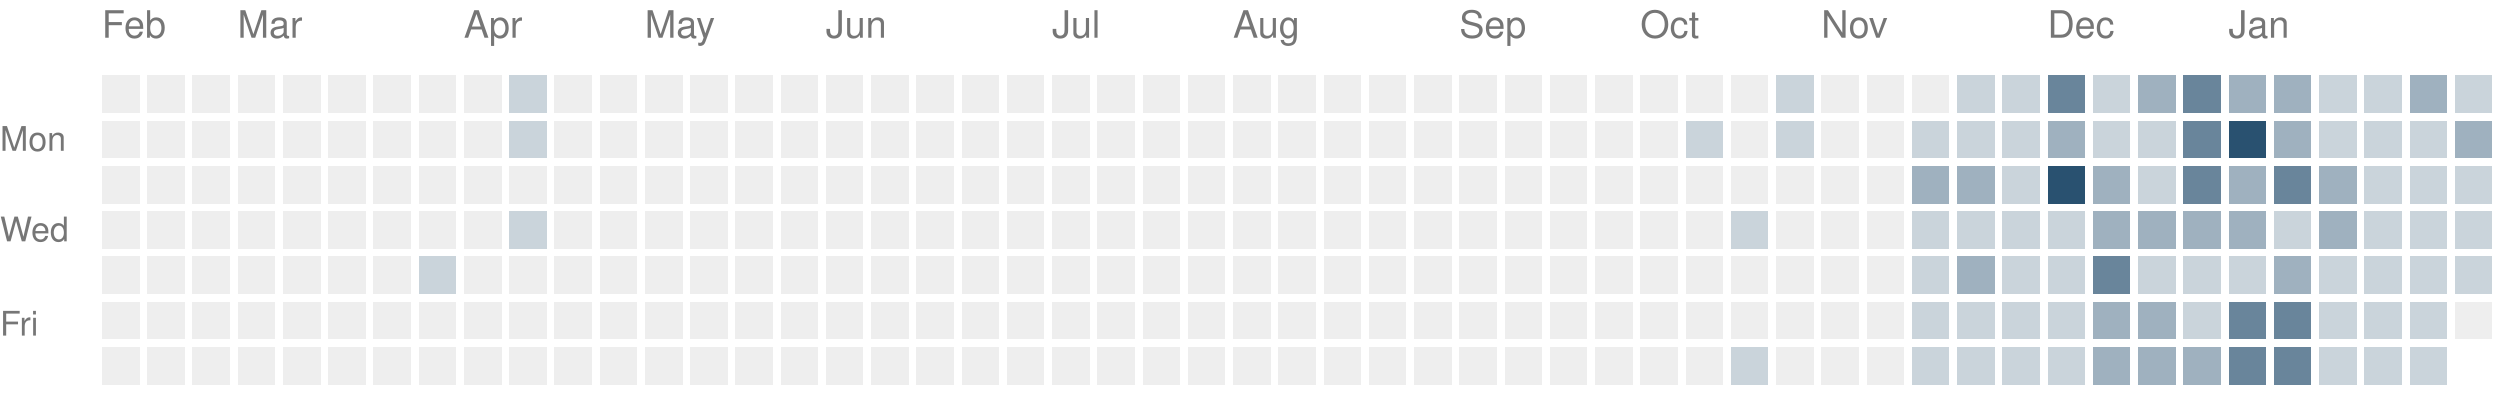
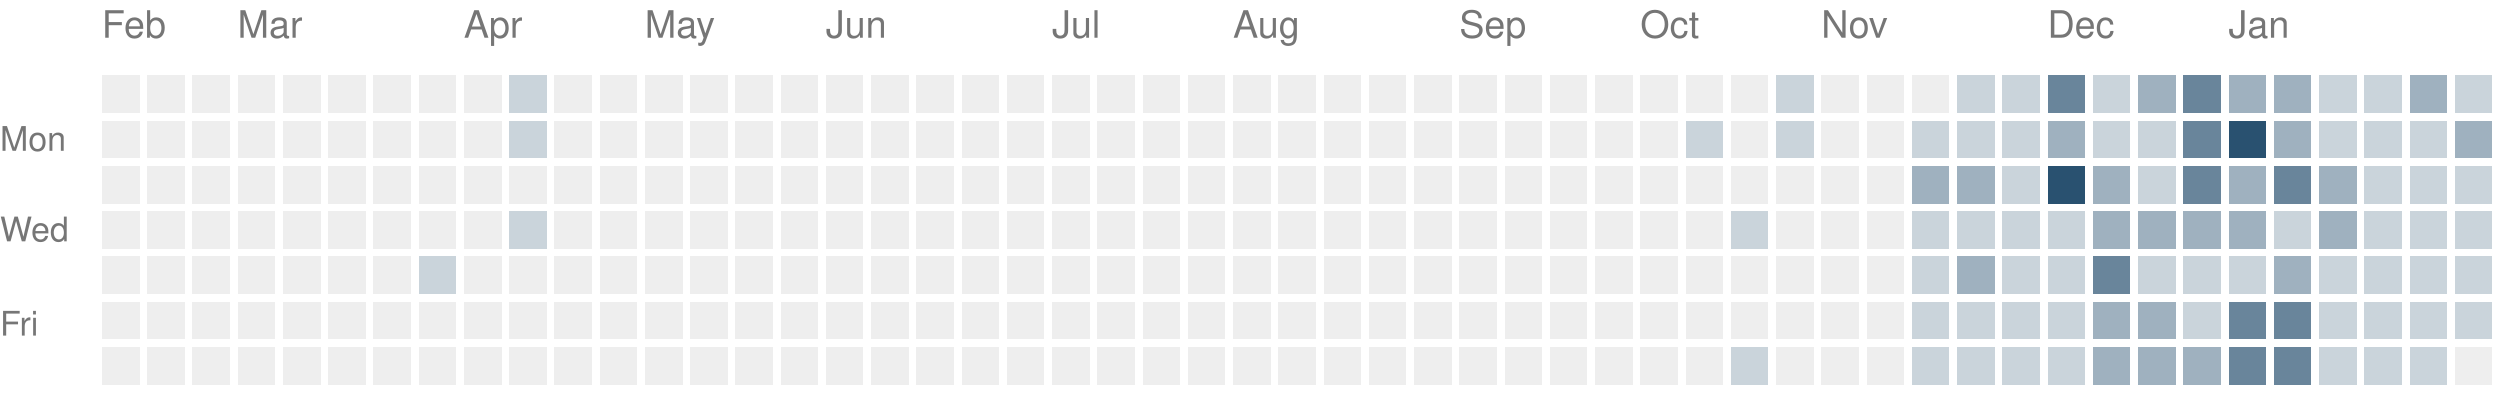
<svg xmlns="http://www.w3.org/2000/svg" version="1.1" width="663" height="104">
  <rect style="fill:#eeeeee;shape-rendering:crispedges" data-score="0" data-date="2025-02-09" x="27" y="20" width="10" height="10" />
  <rect style="fill:#eeeeee;shape-rendering:crispedges" data-score="0" data-date="2025-02-16" x="39" y="20" width="10" height="10" />
  <rect style="fill:#eeeeee;shape-rendering:crispedges" data-score="0" data-date="2025-02-23" x="51" y="20" width="10" height="10" />
  <rect style="fill:#eeeeee;shape-rendering:crispedges" data-score="0" data-date="2025-03-02" x="63" y="20" width="10" height="10" />
  <rect style="fill:#eeeeee;shape-rendering:crispedges" data-score="0" data-date="2025-03-09" x="75" y="20" width="10" height="10" />
  <rect style="fill:#eeeeee;shape-rendering:crispedges" data-score="0" data-date="2025-03-16" x="87" y="20" width="10" height="10" />
  <rect style="fill:#eeeeee;shape-rendering:crispedges" data-score="0" data-date="2025-03-23" x="99" y="20" width="10" height="10" />
  <rect style="fill:#eeeeee;shape-rendering:crispedges" data-score="0" data-date="2025-03-30" x="111" y="20" width="10" height="10" />
  <rect style="fill:#eeeeee;shape-rendering:crispedges" data-score="0" data-date="2025-04-06" x="123" y="20" width="10" height="10" />
  <rect style="fill:#cad4db;shape-rendering:crispedges" data-score="1" data-date="2025-04-13" x="135" y="20" width="10" height="10" />
  <rect style="fill:#eeeeee;shape-rendering:crispedges" data-score="0" data-date="2025-04-20" x="147" y="20" width="10" height="10" />
  <rect style="fill:#eeeeee;shape-rendering:crispedges" data-score="0" data-date="2025-04-27" x="159" y="20" width="10" height="10" />
  <rect style="fill:#eeeeee;shape-rendering:crispedges" data-score="0" data-date="2025-05-04" x="171" y="20" width="10" height="10" />
  <rect style="fill:#eeeeee;shape-rendering:crispedges" data-score="0" data-date="2025-05-11" x="183" y="20" width="10" height="10" />
  <rect style="fill:#eeeeee;shape-rendering:crispedges" data-score="0" data-date="2025-05-18" x="195" y="20" width="10" height="10" />
  <rect style="fill:#eeeeee;shape-rendering:crispedges" data-score="0" data-date="2025-05-25" x="207" y="20" width="10" height="10" />
  <rect style="fill:#eeeeee;shape-rendering:crispedges" data-score="0" data-date="2025-06-01" x="219" y="20" width="10" height="10" />
  <rect style="fill:#eeeeee;shape-rendering:crispedges" data-score="0" data-date="2025-06-08" x="231" y="20" width="10" height="10" />
  <rect style="fill:#eeeeee;shape-rendering:crispedges" data-score="0" data-date="2025-06-15" x="243" y="20" width="10" height="10" />
  <rect style="fill:#eeeeee;shape-rendering:crispedges" data-score="0" data-date="2025-06-22" x="255" y="20" width="10" height="10" />
  <rect style="fill:#eeeeee;shape-rendering:crispedges" data-score="0" data-date="2025-06-29" x="267" y="20" width="10" height="10" />
  <rect style="fill:#eeeeee;shape-rendering:crispedges" data-score="0" data-date="2025-07-06" x="279" y="20" width="10" height="10" />
  <rect style="fill:#eeeeee;shape-rendering:crispedges" data-score="0" data-date="2025-07-13" x="291" y="20" width="10" height="10" />
  <rect style="fill:#eeeeee;shape-rendering:crispedges" data-score="0" data-date="2025-07-20" x="303" y="20" width="10" height="10" />
  <rect style="fill:#eeeeee;shape-rendering:crispedges" data-score="0" data-date="2025-07-27" x="315" y="20" width="10" height="10" />
  <rect style="fill:#eeeeee;shape-rendering:crispedges" data-score="0" data-date="2025-08-03" x="327" y="20" width="10" height="10" />
  <rect style="fill:#eeeeee;shape-rendering:crispedges" data-score="0" data-date="2025-08-10" x="339" y="20" width="10" height="10" />
  <rect style="fill:#eeeeee;shape-rendering:crispedges" data-score="0" data-date="2025-08-17" x="351" y="20" width="10" height="10" />
  <rect style="fill:#eeeeee;shape-rendering:crispedges" data-score="0" data-date="2025-08-24" x="363" y="20" width="10" height="10" />
  <rect style="fill:#eeeeee;shape-rendering:crispedges" data-score="0" data-date="2025-08-31" x="375" y="20" width="10" height="10" />
  <rect style="fill:#eeeeee;shape-rendering:crispedges" data-score="0" data-date="2025-09-07" x="387" y="20" width="10" height="10" />
  <rect style="fill:#eeeeee;shape-rendering:crispedges" data-score="0" data-date="2025-09-14" x="399" y="20" width="10" height="10" />
  <rect style="fill:#eeeeee;shape-rendering:crispedges" data-score="0" data-date="2025-09-21" x="411" y="20" width="10" height="10" />
  <rect style="fill:#eeeeee;shape-rendering:crispedges" data-score="0" data-date="2025-09-28" x="423" y="20" width="10" height="10" />
  <rect style="fill:#eeeeee;shape-rendering:crispedges" data-score="0" data-date="2025-10-05" x="435" y="20" width="10" height="10" />
  <rect style="fill:#eeeeee;shape-rendering:crispedges" data-score="0" data-date="2025-10-12" x="447" y="20" width="10" height="10" />
  <rect style="fill:#eeeeee;shape-rendering:crispedges" data-score="0" data-date="2025-10-19" x="459" y="20" width="10" height="10" />
  <rect style="fill:#cad4db;shape-rendering:crispedges" data-score="1" data-date="2025-10-26" x="471" y="20" width="10" height="10" />
  <rect style="fill:#eeeeee;shape-rendering:crispedges" data-score="0" data-date="2025-11-02" x="483" y="20" width="10" height="10" />
  <rect style="fill:#eeeeee;shape-rendering:crispedges" data-score="0" data-date="2025-11-09" x="495" y="20" width="10" height="10" />
  <rect style="fill:#eeeeee;shape-rendering:crispedges" data-score="0" data-date="2025-11-16" x="507" y="20" width="10" height="10" />
  <rect style="fill:#cad4db;shape-rendering:crispedges" data-score="1" data-date="2025-11-23" x="519" y="20" width="10" height="10" />
  <rect style="fill:#cad4db;shape-rendering:crispedges" data-score="1" data-date="2025-11-30" x="531" y="20" width="10" height="10" />
  <rect style="fill:#69859b;shape-rendering:crispedges" data-score="3" data-date="2025-12-07" x="543" y="20" width="10" height="10" />
  <rect style="fill:#cad4db;shape-rendering:crispedges" data-score="1" data-date="2025-12-14" x="555" y="20" width="10" height="10" />
  <rect style="fill:#9fb1bf;shape-rendering:crispedges" data-score="2" data-date="2025-12-21" x="567" y="20" width="10" height="10" />
  <rect style="fill:#69859b;shape-rendering:crispedges" data-score="3" data-date="2025-12-28" x="579" y="20" width="10" height="10" />
  <rect style="fill:#9fb1bf;shape-rendering:crispedges" data-score="2" data-date="2026-01-04" x="591" y="20" width="10" height="10" />
  <rect style="fill:#9fb1bf;shape-rendering:crispedges" data-score="2" data-date="2026-01-11" x="603" y="20" width="10" height="10" />
  <rect style="fill:#cad4db;shape-rendering:crispedges" data-score="1" data-date="2026-01-18" x="615" y="20" width="10" height="10" />
  <rect style="fill:#cad4db;shape-rendering:crispedges" data-score="1" data-date="2026-01-25" x="627" y="20" width="10" height="10" />
  <rect style="fill:#9fb1bf;shape-rendering:crispedges" data-score="2" data-date="2026-02-01" x="639" y="20" width="10" height="10" />
  <rect style="fill:#cad4db;shape-rendering:crispedges" data-score="1" data-date="2026-02-08" x="651" y="20" width="10" height="10" />
  <rect style="fill:#eeeeee;shape-rendering:crispedges" data-score="0" data-date="2025-02-10" x="27" y="32" width="10" height="10" />
  <rect style="fill:#eeeeee;shape-rendering:crispedges" data-score="0" data-date="2025-02-17" x="39" y="32" width="10" height="10" />
  <rect style="fill:#eeeeee;shape-rendering:crispedges" data-score="0" data-date="2025-02-24" x="51" y="32" width="10" height="10" />
  <rect style="fill:#eeeeee;shape-rendering:crispedges" data-score="0" data-date="2025-03-03" x="63" y="32" width="10" height="10" />
  <rect style="fill:#eeeeee;shape-rendering:crispedges" data-score="0" data-date="2025-03-10" x="75" y="32" width="10" height="10" />
  <rect style="fill:#eeeeee;shape-rendering:crispedges" data-score="0" data-date="2025-03-17" x="87" y="32" width="10" height="10" />
  <rect style="fill:#eeeeee;shape-rendering:crispedges" data-score="0" data-date="2025-03-24" x="99" y="32" width="10" height="10" />
  <rect style="fill:#eeeeee;shape-rendering:crispedges" data-score="0" data-date="2025-03-31" x="111" y="32" width="10" height="10" />
  <rect style="fill:#eeeeee;shape-rendering:crispedges" data-score="0" data-date="2025-04-07" x="123" y="32" width="10" height="10" />
  <rect style="fill:#cad4db;shape-rendering:crispedges" data-score="1" data-date="2025-04-14" x="135" y="32" width="10" height="10" />
  <rect style="fill:#eeeeee;shape-rendering:crispedges" data-score="0" data-date="2025-04-21" x="147" y="32" width="10" height="10" />
  <rect style="fill:#eeeeee;shape-rendering:crispedges" data-score="0" data-date="2025-04-28" x="159" y="32" width="10" height="10" />
  <rect style="fill:#eeeeee;shape-rendering:crispedges" data-score="0" data-date="2025-05-05" x="171" y="32" width="10" height="10" />
  <rect style="fill:#eeeeee;shape-rendering:crispedges" data-score="0" data-date="2025-05-12" x="183" y="32" width="10" height="10" />
  <rect style="fill:#eeeeee;shape-rendering:crispedges" data-score="0" data-date="2025-05-19" x="195" y="32" width="10" height="10" />
  <rect style="fill:#eeeeee;shape-rendering:crispedges" data-score="0" data-date="2025-05-26" x="207" y="32" width="10" height="10" />
  <rect style="fill:#eeeeee;shape-rendering:crispedges" data-score="0" data-date="2025-06-02" x="219" y="32" width="10" height="10" />
  <rect style="fill:#eeeeee;shape-rendering:crispedges" data-score="0" data-date="2025-06-09" x="231" y="32" width="10" height="10" />
  <rect style="fill:#eeeeee;shape-rendering:crispedges" data-score="0" data-date="2025-06-16" x="243" y="32" width="10" height="10" />
  <rect style="fill:#eeeeee;shape-rendering:crispedges" data-score="0" data-date="2025-06-23" x="255" y="32" width="10" height="10" />
  <rect style="fill:#eeeeee;shape-rendering:crispedges" data-score="0" data-date="2025-06-30" x="267" y="32" width="10" height="10" />
  <rect style="fill:#eeeeee;shape-rendering:crispedges" data-score="0" data-date="2025-07-07" x="279" y="32" width="10" height="10" />
  <rect style="fill:#eeeeee;shape-rendering:crispedges" data-score="0" data-date="2025-07-14" x="291" y="32" width="10" height="10" />
  <rect style="fill:#eeeeee;shape-rendering:crispedges" data-score="0" data-date="2025-07-21" x="303" y="32" width="10" height="10" />
  <rect style="fill:#eeeeee;shape-rendering:crispedges" data-score="0" data-date="2025-07-28" x="315" y="32" width="10" height="10" />
  <rect style="fill:#eeeeee;shape-rendering:crispedges" data-score="0" data-date="2025-08-04" x="327" y="32" width="10" height="10" />
  <rect style="fill:#eeeeee;shape-rendering:crispedges" data-score="0" data-date="2025-08-11" x="339" y="32" width="10" height="10" />
  <rect style="fill:#eeeeee;shape-rendering:crispedges" data-score="0" data-date="2025-08-18" x="351" y="32" width="10" height="10" />
  <rect style="fill:#eeeeee;shape-rendering:crispedges" data-score="0" data-date="2025-08-25" x="363" y="32" width="10" height="10" />
  <rect style="fill:#eeeeee;shape-rendering:crispedges" data-score="0" data-date="2025-09-01" x="375" y="32" width="10" height="10" />
  <rect style="fill:#eeeeee;shape-rendering:crispedges" data-score="0" data-date="2025-09-08" x="387" y="32" width="10" height="10" />
  <rect style="fill:#eeeeee;shape-rendering:crispedges" data-score="0" data-date="2025-09-15" x="399" y="32" width="10" height="10" />
  <rect style="fill:#eeeeee;shape-rendering:crispedges" data-score="0" data-date="2025-09-22" x="411" y="32" width="10" height="10" />
  <rect style="fill:#eeeeee;shape-rendering:crispedges" data-score="0" data-date="2025-09-29" x="423" y="32" width="10" height="10" />
  <rect style="fill:#eeeeee;shape-rendering:crispedges" data-score="0" data-date="2025-10-06" x="435" y="32" width="10" height="10" />
  <rect style="fill:#cad4db;shape-rendering:crispedges" data-score="1" data-date="2025-10-13" x="447" y="32" width="10" height="10" />
  <rect style="fill:#eeeeee;shape-rendering:crispedges" data-score="0" data-date="2025-10-20" x="459" y="32" width="10" height="10" />
  <rect style="fill:#cad4db;shape-rendering:crispedges" data-score="1" data-date="2025-10-27" x="471" y="32" width="10" height="10" />
  <rect style="fill:#eeeeee;shape-rendering:crispedges" data-score="0" data-date="2025-11-03" x="483" y="32" width="10" height="10" />
  <rect style="fill:#eeeeee;shape-rendering:crispedges" data-score="0" data-date="2025-11-10" x="495" y="32" width="10" height="10" />
  <rect style="fill:#cad4db;shape-rendering:crispedges" data-score="1" data-date="2025-11-17" x="507" y="32" width="10" height="10" />
  <rect style="fill:#cad4db;shape-rendering:crispedges" data-score="1" data-date="2025-11-24" x="519" y="32" width="10" height="10" />
  <rect style="fill:#cad4db;shape-rendering:crispedges" data-score="1" data-date="2025-12-01" x="531" y="32" width="10" height="10" />
  <rect style="fill:#9fb1bf;shape-rendering:crispedges" data-score="2" data-date="2025-12-08" x="543" y="32" width="10" height="10" />
  <rect style="fill:#cad4db;shape-rendering:crispedges" data-score="1" data-date="2025-12-15" x="555" y="32" width="10" height="10" />
  <rect style="fill:#cad4db;shape-rendering:crispedges" data-score="1" data-date="2025-12-22" x="567" y="32" width="10" height="10" />
  <rect style="fill:#69859b;shape-rendering:crispedges" data-score="3" data-date="2025-12-29" x="579" y="32" width="10" height="10" />
  <rect style="fill:#295170;shape-rendering:crispedges" data-score="4" data-date="2026-01-05" x="591" y="32" width="10" height="10" />
  <rect style="fill:#9fb1bf;shape-rendering:crispedges" data-score="2" data-date="2026-01-12" x="603" y="32" width="10" height="10" />
  <rect style="fill:#cad4db;shape-rendering:crispedges" data-score="1" data-date="2026-01-19" x="615" y="32" width="10" height="10" />
  <rect style="fill:#cad4db;shape-rendering:crispedges" data-score="1" data-date="2026-01-26" x="627" y="32" width="10" height="10" />
  <rect style="fill:#cad4db;shape-rendering:crispedges" data-score="1" data-date="2026-02-02" x="639" y="32" width="10" height="10" />
  <rect style="fill:#9fb1bf;shape-rendering:crispedges" data-score="2" data-date="2026-02-09" x="651" y="32" width="10" height="10" />
  <rect style="fill:#eeeeee;shape-rendering:crispedges" data-score="0" data-date="2025-02-11" x="27" y="44" width="10" height="10" />
  <rect style="fill:#eeeeee;shape-rendering:crispedges" data-score="0" data-date="2025-02-18" x="39" y="44" width="10" height="10" />
  <rect style="fill:#eeeeee;shape-rendering:crispedges" data-score="0" data-date="2025-02-25" x="51" y="44" width="10" height="10" />
  <rect style="fill:#eeeeee;shape-rendering:crispedges" data-score="0" data-date="2025-03-04" x="63" y="44" width="10" height="10" />
  <rect style="fill:#eeeeee;shape-rendering:crispedges" data-score="0" data-date="2025-03-11" x="75" y="44" width="10" height="10" />
  <rect style="fill:#eeeeee;shape-rendering:crispedges" data-score="0" data-date="2025-03-18" x="87" y="44" width="10" height="10" />
  <rect style="fill:#eeeeee;shape-rendering:crispedges" data-score="0" data-date="2025-03-25" x="99" y="44" width="10" height="10" />
  <rect style="fill:#eeeeee;shape-rendering:crispedges" data-score="0" data-date="2025-04-01" x="111" y="44" width="10" height="10" />
  <rect style="fill:#eeeeee;shape-rendering:crispedges" data-score="0" data-date="2025-04-08" x="123" y="44" width="10" height="10" />
  <rect style="fill:#eeeeee;shape-rendering:crispedges" data-score="0" data-date="2025-04-15" x="135" y="44" width="10" height="10" />
  <rect style="fill:#eeeeee;shape-rendering:crispedges" data-score="0" data-date="2025-04-22" x="147" y="44" width="10" height="10" />
  <rect style="fill:#eeeeee;shape-rendering:crispedges" data-score="0" data-date="2025-04-29" x="159" y="44" width="10" height="10" />
  <rect style="fill:#eeeeee;shape-rendering:crispedges" data-score="0" data-date="2025-05-06" x="171" y="44" width="10" height="10" />
  <rect style="fill:#eeeeee;shape-rendering:crispedges" data-score="0" data-date="2025-05-13" x="183" y="44" width="10" height="10" />
  <rect style="fill:#eeeeee;shape-rendering:crispedges" data-score="0" data-date="2025-05-20" x="195" y="44" width="10" height="10" />
  <rect style="fill:#eeeeee;shape-rendering:crispedges" data-score="0" data-date="2025-05-27" x="207" y="44" width="10" height="10" />
  <rect style="fill:#eeeeee;shape-rendering:crispedges" data-score="0" data-date="2025-06-03" x="219" y="44" width="10" height="10" />
  <rect style="fill:#eeeeee;shape-rendering:crispedges" data-score="0" data-date="2025-06-10" x="231" y="44" width="10" height="10" />
  <rect style="fill:#eeeeee;shape-rendering:crispedges" data-score="0" data-date="2025-06-17" x="243" y="44" width="10" height="10" />
  <rect style="fill:#eeeeee;shape-rendering:crispedges" data-score="0" data-date="2025-06-24" x="255" y="44" width="10" height="10" />
  <rect style="fill:#eeeeee;shape-rendering:crispedges" data-score="0" data-date="2025-07-01" x="267" y="44" width="10" height="10" />
  <rect style="fill:#eeeeee;shape-rendering:crispedges" data-score="0" data-date="2025-07-08" x="279" y="44" width="10" height="10" />
  <rect style="fill:#eeeeee;shape-rendering:crispedges" data-score="0" data-date="2025-07-15" x="291" y="44" width="10" height="10" />
  <rect style="fill:#eeeeee;shape-rendering:crispedges" data-score="0" data-date="2025-07-22" x="303" y="44" width="10" height="10" />
  <rect style="fill:#eeeeee;shape-rendering:crispedges" data-score="0" data-date="2025-07-29" x="315" y="44" width="10" height="10" />
  <rect style="fill:#eeeeee;shape-rendering:crispedges" data-score="0" data-date="2025-08-05" x="327" y="44" width="10" height="10" />
  <rect style="fill:#eeeeee;shape-rendering:crispedges" data-score="0" data-date="2025-08-12" x="339" y="44" width="10" height="10" />
  <rect style="fill:#eeeeee;shape-rendering:crispedges" data-score="0" data-date="2025-08-19" x="351" y="44" width="10" height="10" />
  <rect style="fill:#eeeeee;shape-rendering:crispedges" data-score="0" data-date="2025-08-26" x="363" y="44" width="10" height="10" />
  <rect style="fill:#eeeeee;shape-rendering:crispedges" data-score="0" data-date="2025-09-02" x="375" y="44" width="10" height="10" />
  <rect style="fill:#eeeeee;shape-rendering:crispedges" data-score="0" data-date="2025-09-09" x="387" y="44" width="10" height="10" />
  <rect style="fill:#eeeeee;shape-rendering:crispedges" data-score="0" data-date="2025-09-16" x="399" y="44" width="10" height="10" />
  <rect style="fill:#eeeeee;shape-rendering:crispedges" data-score="0" data-date="2025-09-23" x="411" y="44" width="10" height="10" />
  <rect style="fill:#eeeeee;shape-rendering:crispedges" data-score="0" data-date="2025-09-30" x="423" y="44" width="10" height="10" />
  <rect style="fill:#eeeeee;shape-rendering:crispedges" data-score="0" data-date="2025-10-07" x="435" y="44" width="10" height="10" />
  <rect style="fill:#eeeeee;shape-rendering:crispedges" data-score="0" data-date="2025-10-14" x="447" y="44" width="10" height="10" />
  <rect style="fill:#eeeeee;shape-rendering:crispedges" data-score="0" data-date="2025-10-21" x="459" y="44" width="10" height="10" />
  <rect style="fill:#eeeeee;shape-rendering:crispedges" data-score="0" data-date="2025-10-28" x="471" y="44" width="10" height="10" />
  <rect style="fill:#eeeeee;shape-rendering:crispedges" data-score="0" data-date="2025-11-04" x="483" y="44" width="10" height="10" />
  <rect style="fill:#eeeeee;shape-rendering:crispedges" data-score="0" data-date="2025-11-11" x="495" y="44" width="10" height="10" />
  <rect style="fill:#9fb1bf;shape-rendering:crispedges" data-score="2" data-date="2025-11-18" x="507" y="44" width="10" height="10" />
  <rect style="fill:#9fb1bf;shape-rendering:crispedges" data-score="2" data-date="2025-11-25" x="519" y="44" width="10" height="10" />
  <rect style="fill:#cad4db;shape-rendering:crispedges" data-score="1" data-date="2025-12-02" x="531" y="44" width="10" height="10" />
  <rect style="fill:#295170;shape-rendering:crispedges" data-score="4" data-date="2025-12-09" x="543" y="44" width="10" height="10" />
  <rect style="fill:#9fb1bf;shape-rendering:crispedges" data-score="2" data-date="2025-12-16" x="555" y="44" width="10" height="10" />
  <rect style="fill:#cad4db;shape-rendering:crispedges" data-score="1" data-date="2025-12-23" x="567" y="44" width="10" height="10" />
  <rect style="fill:#69859b;shape-rendering:crispedges" data-score="3" data-date="2025-12-30" x="579" y="44" width="10" height="10" />
  <rect style="fill:#9fb1bf;shape-rendering:crispedges" data-score="2" data-date="2026-01-06" x="591" y="44" width="10" height="10" />
  <rect style="fill:#69859b;shape-rendering:crispedges" data-score="3" data-date="2026-01-13" x="603" y="44" width="10" height="10" />
  <rect style="fill:#9fb1bf;shape-rendering:crispedges" data-score="2" data-date="2026-01-20" x="615" y="44" width="10" height="10" />
  <rect style="fill:#cad4db;shape-rendering:crispedges" data-score="1" data-date="2026-01-27" x="627" y="44" width="10" height="10" />
  <rect style="fill:#cad4db;shape-rendering:crispedges" data-score="1" data-date="2026-02-03" x="639" y="44" width="10" height="10" />
  <rect style="fill:#cad4db;shape-rendering:crispedges" data-score="1" data-date="2026-02-10" x="651" y="44" width="10" height="10" />
  <rect style="fill:#eeeeee;shape-rendering:crispedges" data-score="0" data-date="2025-02-12" x="27" y="56" width="10" height="10" />
  <rect style="fill:#eeeeee;shape-rendering:crispedges" data-score="0" data-date="2025-02-19" x="39" y="56" width="10" height="10" />
  <rect style="fill:#eeeeee;shape-rendering:crispedges" data-score="0" data-date="2025-02-26" x="51" y="56" width="10" height="10" />
  <rect style="fill:#eeeeee;shape-rendering:crispedges" data-score="0" data-date="2025-03-05" x="63" y="56" width="10" height="10" />
  <rect style="fill:#eeeeee;shape-rendering:crispedges" data-score="0" data-date="2025-03-12" x="75" y="56" width="10" height="10" />
  <rect style="fill:#eeeeee;shape-rendering:crispedges" data-score="0" data-date="2025-03-19" x="87" y="56" width="10" height="10" />
  <rect style="fill:#eeeeee;shape-rendering:crispedges" data-score="0" data-date="2025-03-26" x="99" y="56" width="10" height="10" />
  <rect style="fill:#eeeeee;shape-rendering:crispedges" data-score="0" data-date="2025-04-02" x="111" y="56" width="10" height="10" />
  <rect style="fill:#eeeeee;shape-rendering:crispedges" data-score="0" data-date="2025-04-09" x="123" y="56" width="10" height="10" />
  <rect style="fill:#cad4db;shape-rendering:crispedges" data-score="1" data-date="2025-04-16" x="135" y="56" width="10" height="10" />
  <rect style="fill:#eeeeee;shape-rendering:crispedges" data-score="0" data-date="2025-04-23" x="147" y="56" width="10" height="10" />
  <rect style="fill:#eeeeee;shape-rendering:crispedges" data-score="0" data-date="2025-04-30" x="159" y="56" width="10" height="10" />
  <rect style="fill:#eeeeee;shape-rendering:crispedges" data-score="0" data-date="2025-05-07" x="171" y="56" width="10" height="10" />
  <rect style="fill:#eeeeee;shape-rendering:crispedges" data-score="0" data-date="2025-05-14" x="183" y="56" width="10" height="10" />
  <rect style="fill:#eeeeee;shape-rendering:crispedges" data-score="0" data-date="2025-05-21" x="195" y="56" width="10" height="10" />
  <rect style="fill:#eeeeee;shape-rendering:crispedges" data-score="0" data-date="2025-05-28" x="207" y="56" width="10" height="10" />
  <rect style="fill:#eeeeee;shape-rendering:crispedges" data-score="0" data-date="2025-06-04" x="219" y="56" width="10" height="10" />
  <rect style="fill:#eeeeee;shape-rendering:crispedges" data-score="0" data-date="2025-06-11" x="231" y="56" width="10" height="10" />
  <rect style="fill:#eeeeee;shape-rendering:crispedges" data-score="0" data-date="2025-06-18" x="243" y="56" width="10" height="10" />
  <rect style="fill:#eeeeee;shape-rendering:crispedges" data-score="0" data-date="2025-06-25" x="255" y="56" width="10" height="10" />
  <rect style="fill:#eeeeee;shape-rendering:crispedges" data-score="0" data-date="2025-07-02" x="267" y="56" width="10" height="10" />
  <rect style="fill:#eeeeee;shape-rendering:crispedges" data-score="0" data-date="2025-07-09" x="279" y="56" width="10" height="10" />
  <rect style="fill:#eeeeee;shape-rendering:crispedges" data-score="0" data-date="2025-07-16" x="291" y="56" width="10" height="10" />
  <rect style="fill:#eeeeee;shape-rendering:crispedges" data-score="0" data-date="2025-07-23" x="303" y="56" width="10" height="10" />
  <rect style="fill:#eeeeee;shape-rendering:crispedges" data-score="0" data-date="2025-07-30" x="315" y="56" width="10" height="10" />
  <rect style="fill:#eeeeee;shape-rendering:crispedges" data-score="0" data-date="2025-08-06" x="327" y="56" width="10" height="10" />
  <rect style="fill:#eeeeee;shape-rendering:crispedges" data-score="0" data-date="2025-08-13" x="339" y="56" width="10" height="10" />
  <rect style="fill:#eeeeee;shape-rendering:crispedges" data-score="0" data-date="2025-08-20" x="351" y="56" width="10" height="10" />
  <rect style="fill:#eeeeee;shape-rendering:crispedges" data-score="0" data-date="2025-08-27" x="363" y="56" width="10" height="10" />
  <rect style="fill:#eeeeee;shape-rendering:crispedges" data-score="0" data-date="2025-09-03" x="375" y="56" width="10" height="10" />
  <rect style="fill:#eeeeee;shape-rendering:crispedges" data-score="0" data-date="2025-09-10" x="387" y="56" width="10" height="10" />
  <rect style="fill:#eeeeee;shape-rendering:crispedges" data-score="0" data-date="2025-09-17" x="399" y="56" width="10" height="10" />
  <rect style="fill:#eeeeee;shape-rendering:crispedges" data-score="0" data-date="2025-09-24" x="411" y="56" width="10" height="10" />
  <rect style="fill:#eeeeee;shape-rendering:crispedges" data-score="0" data-date="2025-10-01" x="423" y="56" width="10" height="10" />
  <rect style="fill:#eeeeee;shape-rendering:crispedges" data-score="0" data-date="2025-10-08" x="435" y="56" width="10" height="10" />
  <rect style="fill:#eeeeee;shape-rendering:crispedges" data-score="0" data-date="2025-10-15" x="447" y="56" width="10" height="10" />
  <rect style="fill:#cad4db;shape-rendering:crispedges" data-score="1" data-date="2025-10-22" x="459" y="56" width="10" height="10" />
  <rect style="fill:#eeeeee;shape-rendering:crispedges" data-score="0" data-date="2025-10-29" x="471" y="56" width="10" height="10" />
  <rect style="fill:#eeeeee;shape-rendering:crispedges" data-score="0" data-date="2025-11-05" x="483" y="56" width="10" height="10" />
  <rect style="fill:#eeeeee;shape-rendering:crispedges" data-score="0" data-date="2025-11-12" x="495" y="56" width="10" height="10" />
  <rect style="fill:#cad4db;shape-rendering:crispedges" data-score="1" data-date="2025-11-19" x="507" y="56" width="10" height="10" />
  <rect style="fill:#cad4db;shape-rendering:crispedges" data-score="1" data-date="2025-11-26" x="519" y="56" width="10" height="10" />
  <rect style="fill:#cad4db;shape-rendering:crispedges" data-score="1" data-date="2025-12-03" x="531" y="56" width="10" height="10" />
  <rect style="fill:#cad4db;shape-rendering:crispedges" data-score="1" data-date="2025-12-10" x="543" y="56" width="10" height="10" />
  <rect style="fill:#9fb1bf;shape-rendering:crispedges" data-score="2" data-date="2025-12-17" x="555" y="56" width="10" height="10" />
  <rect style="fill:#9fb1bf;shape-rendering:crispedges" data-score="2" data-date="2025-12-24" x="567" y="56" width="10" height="10" />
  <rect style="fill:#9fb1bf;shape-rendering:crispedges" data-score="2" data-date="2025-12-31" x="579" y="56" width="10" height="10" />
  <rect style="fill:#9fb1bf;shape-rendering:crispedges" data-score="2" data-date="2026-01-07" x="591" y="56" width="10" height="10" />
  <rect style="fill:#cad4db;shape-rendering:crispedges" data-score="1" data-date="2026-01-14" x="603" y="56" width="10" height="10" />
  <rect style="fill:#9fb1bf;shape-rendering:crispedges" data-score="2" data-date="2026-01-21" x="615" y="56" width="10" height="10" />
  <rect style="fill:#cad4db;shape-rendering:crispedges" data-score="1" data-date="2026-01-28" x="627" y="56" width="10" height="10" />
  <rect style="fill:#cad4db;shape-rendering:crispedges" data-score="1" data-date="2026-02-04" x="639" y="56" width="10" height="10" />
  <rect style="fill:#cad4db;shape-rendering:crispedges" data-score="1" data-date="2026-02-11" x="651" y="56" width="10" height="10" />
  <rect style="fill:#eeeeee;shape-rendering:crispedges" data-score="0" data-date="2025-02-13" x="27" y="68" width="10" height="10" />
  <rect style="fill:#eeeeee;shape-rendering:crispedges" data-score="0" data-date="2025-02-20" x="39" y="68" width="10" height="10" />
  <rect style="fill:#eeeeee;shape-rendering:crispedges" data-score="0" data-date="2025-02-27" x="51" y="68" width="10" height="10" />
  <rect style="fill:#eeeeee;shape-rendering:crispedges" data-score="0" data-date="2025-03-06" x="63" y="68" width="10" height="10" />
  <rect style="fill:#eeeeee;shape-rendering:crispedges" data-score="0" data-date="2025-03-13" x="75" y="68" width="10" height="10" />
  <rect style="fill:#eeeeee;shape-rendering:crispedges" data-score="0" data-date="2025-03-20" x="87" y="68" width="10" height="10" />
  <rect style="fill:#eeeeee;shape-rendering:crispedges" data-score="0" data-date="2025-03-27" x="99" y="68" width="10" height="10" />
  <rect style="fill:#cad4db;shape-rendering:crispedges" data-score="1" data-date="2025-04-03" x="111" y="68" width="10" height="10" />
  <rect style="fill:#eeeeee;shape-rendering:crispedges" data-score="0" data-date="2025-04-10" x="123" y="68" width="10" height="10" />
  <rect style="fill:#eeeeee;shape-rendering:crispedges" data-score="0" data-date="2025-04-17" x="135" y="68" width="10" height="10" />
  <rect style="fill:#eeeeee;shape-rendering:crispedges" data-score="0" data-date="2025-04-24" x="147" y="68" width="10" height="10" />
  <rect style="fill:#eeeeee;shape-rendering:crispedges" data-score="0" data-date="2025-05-01" x="159" y="68" width="10" height="10" />
  <rect style="fill:#eeeeee;shape-rendering:crispedges" data-score="0" data-date="2025-05-08" x="171" y="68" width="10" height="10" />
  <rect style="fill:#eeeeee;shape-rendering:crispedges" data-score="0" data-date="2025-05-15" x="183" y="68" width="10" height="10" />
  <rect style="fill:#eeeeee;shape-rendering:crispedges" data-score="0" data-date="2025-05-22" x="195" y="68" width="10" height="10" />
  <rect style="fill:#eeeeee;shape-rendering:crispedges" data-score="0" data-date="2025-05-29" x="207" y="68" width="10" height="10" />
  <rect style="fill:#eeeeee;shape-rendering:crispedges" data-score="0" data-date="2025-06-05" x="219" y="68" width="10" height="10" />
  <rect style="fill:#eeeeee;shape-rendering:crispedges" data-score="0" data-date="2025-06-12" x="231" y="68" width="10" height="10" />
  <rect style="fill:#eeeeee;shape-rendering:crispedges" data-score="0" data-date="2025-06-19" x="243" y="68" width="10" height="10" />
  <rect style="fill:#eeeeee;shape-rendering:crispedges" data-score="0" data-date="2025-06-26" x="255" y="68" width="10" height="10" />
  <rect style="fill:#eeeeee;shape-rendering:crispedges" data-score="0" data-date="2025-07-03" x="267" y="68" width="10" height="10" />
  <rect style="fill:#eeeeee;shape-rendering:crispedges" data-score="0" data-date="2025-07-10" x="279" y="68" width="10" height="10" />
  <rect style="fill:#eeeeee;shape-rendering:crispedges" data-score="0" data-date="2025-07-17" x="291" y="68" width="10" height="10" />
  <rect style="fill:#eeeeee;shape-rendering:crispedges" data-score="0" data-date="2025-07-24" x="303" y="68" width="10" height="10" />
  <rect style="fill:#eeeeee;shape-rendering:crispedges" data-score="0" data-date="2025-07-31" x="315" y="68" width="10" height="10" />
  <rect style="fill:#eeeeee;shape-rendering:crispedges" data-score="0" data-date="2025-08-07" x="327" y="68" width="10" height="10" />
  <rect style="fill:#eeeeee;shape-rendering:crispedges" data-score="0" data-date="2025-08-14" x="339" y="68" width="10" height="10" />
  <rect style="fill:#eeeeee;shape-rendering:crispedges" data-score="0" data-date="2025-08-21" x="351" y="68" width="10" height="10" />
  <rect style="fill:#eeeeee;shape-rendering:crispedges" data-score="0" data-date="2025-08-28" x="363" y="68" width="10" height="10" />
  <rect style="fill:#eeeeee;shape-rendering:crispedges" data-score="0" data-date="2025-09-04" x="375" y="68" width="10" height="10" />
  <rect style="fill:#eeeeee;shape-rendering:crispedges" data-score="0" data-date="2025-09-11" x="387" y="68" width="10" height="10" />
  <rect style="fill:#eeeeee;shape-rendering:crispedges" data-score="0" data-date="2025-09-18" x="399" y="68" width="10" height="10" />
  <rect style="fill:#eeeeee;shape-rendering:crispedges" data-score="0" data-date="2025-09-25" x="411" y="68" width="10" height="10" />
  <rect style="fill:#eeeeee;shape-rendering:crispedges" data-score="0" data-date="2025-10-02" x="423" y="68" width="10" height="10" />
  <rect style="fill:#eeeeee;shape-rendering:crispedges" data-score="0" data-date="2025-10-09" x="435" y="68" width="10" height="10" />
  <rect style="fill:#eeeeee;shape-rendering:crispedges" data-score="0" data-date="2025-10-16" x="447" y="68" width="10" height="10" />
  <rect style="fill:#eeeeee;shape-rendering:crispedges" data-score="0" data-date="2025-10-23" x="459" y="68" width="10" height="10" />
  <rect style="fill:#eeeeee;shape-rendering:crispedges" data-score="0" data-date="2025-10-30" x="471" y="68" width="10" height="10" />
  <rect style="fill:#eeeeee;shape-rendering:crispedges" data-score="0" data-date="2025-11-06" x="483" y="68" width="10" height="10" />
  <rect style="fill:#eeeeee;shape-rendering:crispedges" data-score="0" data-date="2025-11-13" x="495" y="68" width="10" height="10" />
  <rect style="fill:#cad4db;shape-rendering:crispedges" data-score="1" data-date="2025-11-20" x="507" y="68" width="10" height="10" />
  <rect style="fill:#9fb1bf;shape-rendering:crispedges" data-score="2" data-date="2025-11-27" x="519" y="68" width="10" height="10" />
  <rect style="fill:#cad4db;shape-rendering:crispedges" data-score="1" data-date="2025-12-04" x="531" y="68" width="10" height="10" />
  <rect style="fill:#cad4db;shape-rendering:crispedges" data-score="1" data-date="2025-12-11" x="543" y="68" width="10" height="10" />
  <rect style="fill:#69859b;shape-rendering:crispedges" data-score="3" data-date="2025-12-18" x="555" y="68" width="10" height="10" />
  <rect style="fill:#cad4db;shape-rendering:crispedges" data-score="1" data-date="2025-12-25" x="567" y="68" width="10" height="10" />
  <rect style="fill:#cad4db;shape-rendering:crispedges" data-score="1" data-date="2026-01-01" x="579" y="68" width="10" height="10" />
  <rect style="fill:#cad4db;shape-rendering:crispedges" data-score="1" data-date="2026-01-08" x="591" y="68" width="10" height="10" />
  <rect style="fill:#9fb1bf;shape-rendering:crispedges" data-score="2" data-date="2026-01-15" x="603" y="68" width="10" height="10" />
  <rect style="fill:#cad4db;shape-rendering:crispedges" data-score="1" data-date="2026-01-22" x="615" y="68" width="10" height="10" />
  <rect style="fill:#cad4db;shape-rendering:crispedges" data-score="1" data-date="2026-01-29" x="627" y="68" width="10" height="10" />
  <rect style="fill:#cad4db;shape-rendering:crispedges" data-score="1" data-date="2026-02-05" x="639" y="68" width="10" height="10" />
  <rect style="fill:#cad4db;shape-rendering:crispedges" data-score="1" data-date="2026-02-12" x="651" y="68" width="10" height="10" />
  <rect style="fill:#eeeeee;shape-rendering:crispedges" data-score="0" data-date="2025-02-14" x="27" y="80" width="10" height="10" />
  <rect style="fill:#eeeeee;shape-rendering:crispedges" data-score="0" data-date="2025-02-21" x="39" y="80" width="10" height="10" />
  <rect style="fill:#eeeeee;shape-rendering:crispedges" data-score="0" data-date="2025-02-28" x="51" y="80" width="10" height="10" />
  <rect style="fill:#eeeeee;shape-rendering:crispedges" data-score="0" data-date="2025-03-07" x="63" y="80" width="10" height="10" />
  <rect style="fill:#eeeeee;shape-rendering:crispedges" data-score="0" data-date="2025-03-14" x="75" y="80" width="10" height="10" />
  <rect style="fill:#eeeeee;shape-rendering:crispedges" data-score="0" data-date="2025-03-21" x="87" y="80" width="10" height="10" />
  <rect style="fill:#eeeeee;shape-rendering:crispedges" data-score="0" data-date="2025-03-28" x="99" y="80" width="10" height="10" />
  <rect style="fill:#eeeeee;shape-rendering:crispedges" data-score="0" data-date="2025-04-04" x="111" y="80" width="10" height="10" />
  <rect style="fill:#eeeeee;shape-rendering:crispedges" data-score="0" data-date="2025-04-11" x="123" y="80" width="10" height="10" />
  <rect style="fill:#eeeeee;shape-rendering:crispedges" data-score="0" data-date="2025-04-18" x="135" y="80" width="10" height="10" />
  <rect style="fill:#eeeeee;shape-rendering:crispedges" data-score="0" data-date="2025-04-25" x="147" y="80" width="10" height="10" />
  <rect style="fill:#eeeeee;shape-rendering:crispedges" data-score="0" data-date="2025-05-02" x="159" y="80" width="10" height="10" />
  <rect style="fill:#eeeeee;shape-rendering:crispedges" data-score="0" data-date="2025-05-09" x="171" y="80" width="10" height="10" />
  <rect style="fill:#eeeeee;shape-rendering:crispedges" data-score="0" data-date="2025-05-16" x="183" y="80" width="10" height="10" />
  <rect style="fill:#eeeeee;shape-rendering:crispedges" data-score="0" data-date="2025-05-23" x="195" y="80" width="10" height="10" />
  <rect style="fill:#eeeeee;shape-rendering:crispedges" data-score="0" data-date="2025-05-30" x="207" y="80" width="10" height="10" />
  <rect style="fill:#eeeeee;shape-rendering:crispedges" data-score="0" data-date="2025-06-06" x="219" y="80" width="10" height="10" />
  <rect style="fill:#eeeeee;shape-rendering:crispedges" data-score="0" data-date="2025-06-13" x="231" y="80" width="10" height="10" />
  <rect style="fill:#eeeeee;shape-rendering:crispedges" data-score="0" data-date="2025-06-20" x="243" y="80" width="10" height="10" />
  <rect style="fill:#eeeeee;shape-rendering:crispedges" data-score="0" data-date="2025-06-27" x="255" y="80" width="10" height="10" />
  <rect style="fill:#eeeeee;shape-rendering:crispedges" data-score="0" data-date="2025-07-04" x="267" y="80" width="10" height="10" />
  <rect style="fill:#eeeeee;shape-rendering:crispedges" data-score="0" data-date="2025-07-11" x="279" y="80" width="10" height="10" />
  <rect style="fill:#eeeeee;shape-rendering:crispedges" data-score="0" data-date="2025-07-18" x="291" y="80" width="10" height="10" />
  <rect style="fill:#eeeeee;shape-rendering:crispedges" data-score="0" data-date="2025-07-25" x="303" y="80" width="10" height="10" />
  <rect style="fill:#eeeeee;shape-rendering:crispedges" data-score="0" data-date="2025-08-01" x="315" y="80" width="10" height="10" />
  <rect style="fill:#eeeeee;shape-rendering:crispedges" data-score="0" data-date="2025-08-08" x="327" y="80" width="10" height="10" />
  <rect style="fill:#eeeeee;shape-rendering:crispedges" data-score="0" data-date="2025-08-15" x="339" y="80" width="10" height="10" />
  <rect style="fill:#eeeeee;shape-rendering:crispedges" data-score="0" data-date="2025-08-22" x="351" y="80" width="10" height="10" />
  <rect style="fill:#eeeeee;shape-rendering:crispedges" data-score="0" data-date="2025-08-29" x="363" y="80" width="10" height="10" />
  <rect style="fill:#eeeeee;shape-rendering:crispedges" data-score="0" data-date="2025-09-05" x="375" y="80" width="10" height="10" />
  <rect style="fill:#eeeeee;shape-rendering:crispedges" data-score="0" data-date="2025-09-12" x="387" y="80" width="10" height="10" />
  <rect style="fill:#eeeeee;shape-rendering:crispedges" data-score="0" data-date="2025-09-19" x="399" y="80" width="10" height="10" />
  <rect style="fill:#eeeeee;shape-rendering:crispedges" data-score="0" data-date="2025-09-26" x="411" y="80" width="10" height="10" />
  <rect style="fill:#eeeeee;shape-rendering:crispedges" data-score="0" data-date="2025-10-03" x="423" y="80" width="10" height="10" />
  <rect style="fill:#eeeeee;shape-rendering:crispedges" data-score="0" data-date="2025-10-10" x="435" y="80" width="10" height="10" />
  <rect style="fill:#eeeeee;shape-rendering:crispedges" data-score="0" data-date="2025-10-17" x="447" y="80" width="10" height="10" />
  <rect style="fill:#eeeeee;shape-rendering:crispedges" data-score="0" data-date="2025-10-24" x="459" y="80" width="10" height="10" />
  <rect style="fill:#eeeeee;shape-rendering:crispedges" data-score="0" data-date="2025-10-31" x="471" y="80" width="10" height="10" />
  <rect style="fill:#eeeeee;shape-rendering:crispedges" data-score="0" data-date="2025-11-07" x="483" y="80" width="10" height="10" />
  <rect style="fill:#eeeeee;shape-rendering:crispedges" data-score="0" data-date="2025-11-14" x="495" y="80" width="10" height="10" />
  <rect style="fill:#cad4db;shape-rendering:crispedges" data-score="1" data-date="2025-11-21" x="507" y="80" width="10" height="10" />
  <rect style="fill:#cad4db;shape-rendering:crispedges" data-score="1" data-date="2025-11-28" x="519" y="80" width="10" height="10" />
  <rect style="fill:#cad4db;shape-rendering:crispedges" data-score="1" data-date="2025-12-05" x="531" y="80" width="10" height="10" />
  <rect style="fill:#cad4db;shape-rendering:crispedges" data-score="1" data-date="2025-12-12" x="543" y="80" width="10" height="10" />
  <rect style="fill:#9fb1bf;shape-rendering:crispedges" data-score="2" data-date="2025-12-19" x="555" y="80" width="10" height="10" />
  <rect style="fill:#9fb1bf;shape-rendering:crispedges" data-score="2" data-date="2025-12-26" x="567" y="80" width="10" height="10" />
  <rect style="fill:#cad4db;shape-rendering:crispedges" data-score="1" data-date="2026-01-02" x="579" y="80" width="10" height="10" />
  <rect style="fill:#69859b;shape-rendering:crispedges" data-score="3" data-date="2026-01-09" x="591" y="80" width="10" height="10" />
  <rect style="fill:#69859b;shape-rendering:crispedges" data-score="3" data-date="2026-01-16" x="603" y="80" width="10" height="10" />
  <rect style="fill:#cad4db;shape-rendering:crispedges" data-score="1" data-date="2026-01-23" x="615" y="80" width="10" height="10" />
  <rect style="fill:#cad4db;shape-rendering:crispedges" data-score="1" data-date="2026-01-30" x="627" y="80" width="10" height="10" />
  <rect style="fill:#cad4db;shape-rendering:crispedges" data-score="1" data-date="2026-02-06" x="639" y="80" width="10" height="10" />
-   <rect style="fill:#eeeeee;shape-rendering:crispedges" data-score="0" data-date="2026-02-13" x="651" y="80" width="10" height="10" />
+   <rect style="fill:#cad4db;shape-rendering:crispedges" data-score="1" data-date="2026-02-13" x="651" y="80" width="10" height="10" />
  <rect style="fill:#eeeeee;shape-rendering:crispedges" data-score="0" data-date="2025-02-15" x="27" y="92" width="10" height="10" />
  <rect style="fill:#eeeeee;shape-rendering:crispedges" data-score="0" data-date="2025-02-22" x="39" y="92" width="10" height="10" />
  <rect style="fill:#eeeeee;shape-rendering:crispedges" data-score="0" data-date="2025-03-01" x="51" y="92" width="10" height="10" />
  <rect style="fill:#eeeeee;shape-rendering:crispedges" data-score="0" data-date="2025-03-08" x="63" y="92" width="10" height="10" />
  <rect style="fill:#eeeeee;shape-rendering:crispedges" data-score="0" data-date="2025-03-15" x="75" y="92" width="10" height="10" />
  <rect style="fill:#eeeeee;shape-rendering:crispedges" data-score="0" data-date="2025-03-22" x="87" y="92" width="10" height="10" />
  <rect style="fill:#eeeeee;shape-rendering:crispedges" data-score="0" data-date="2025-03-29" x="99" y="92" width="10" height="10" />
  <rect style="fill:#eeeeee;shape-rendering:crispedges" data-score="0" data-date="2025-04-05" x="111" y="92" width="10" height="10" />
  <rect style="fill:#eeeeee;shape-rendering:crispedges" data-score="0" data-date="2025-04-12" x="123" y="92" width="10" height="10" />
  <rect style="fill:#eeeeee;shape-rendering:crispedges" data-score="0" data-date="2025-04-19" x="135" y="92" width="10" height="10" />
  <rect style="fill:#eeeeee;shape-rendering:crispedges" data-score="0" data-date="2025-04-26" x="147" y="92" width="10" height="10" />
  <rect style="fill:#eeeeee;shape-rendering:crispedges" data-score="0" data-date="2025-05-03" x="159" y="92" width="10" height="10" />
  <rect style="fill:#eeeeee;shape-rendering:crispedges" data-score="0" data-date="2025-05-10" x="171" y="92" width="10" height="10" />
  <rect style="fill:#eeeeee;shape-rendering:crispedges" data-score="0" data-date="2025-05-17" x="183" y="92" width="10" height="10" />
  <rect style="fill:#eeeeee;shape-rendering:crispedges" data-score="0" data-date="2025-05-24" x="195" y="92" width="10" height="10" />
  <rect style="fill:#eeeeee;shape-rendering:crispedges" data-score="0" data-date="2025-05-31" x="207" y="92" width="10" height="10" />
  <rect style="fill:#eeeeee;shape-rendering:crispedges" data-score="0" data-date="2025-06-07" x="219" y="92" width="10" height="10" />
  <rect style="fill:#eeeeee;shape-rendering:crispedges" data-score="0" data-date="2025-06-14" x="231" y="92" width="10" height="10" />
  <rect style="fill:#eeeeee;shape-rendering:crispedges" data-score="0" data-date="2025-06-21" x="243" y="92" width="10" height="10" />
  <rect style="fill:#eeeeee;shape-rendering:crispedges" data-score="0" data-date="2025-06-28" x="255" y="92" width="10" height="10" />
  <rect style="fill:#eeeeee;shape-rendering:crispedges" data-score="0" data-date="2025-07-05" x="267" y="92" width="10" height="10" />
  <rect style="fill:#eeeeee;shape-rendering:crispedges" data-score="0" data-date="2025-07-12" x="279" y="92" width="10" height="10" />
  <rect style="fill:#eeeeee;shape-rendering:crispedges" data-score="0" data-date="2025-07-19" x="291" y="92" width="10" height="10" />
  <rect style="fill:#eeeeee;shape-rendering:crispedges" data-score="0" data-date="2025-07-26" x="303" y="92" width="10" height="10" />
  <rect style="fill:#eeeeee;shape-rendering:crispedges" data-score="0" data-date="2025-08-02" x="315" y="92" width="10" height="10" />
  <rect style="fill:#eeeeee;shape-rendering:crispedges" data-score="0" data-date="2025-08-09" x="327" y="92" width="10" height="10" />
  <rect style="fill:#eeeeee;shape-rendering:crispedges" data-score="0" data-date="2025-08-16" x="339" y="92" width="10" height="10" />
  <rect style="fill:#eeeeee;shape-rendering:crispedges" data-score="0" data-date="2025-08-23" x="351" y="92" width="10" height="10" />
  <rect style="fill:#eeeeee;shape-rendering:crispedges" data-score="0" data-date="2025-08-30" x="363" y="92" width="10" height="10" />
  <rect style="fill:#eeeeee;shape-rendering:crispedges" data-score="0" data-date="2025-09-06" x="375" y="92" width="10" height="10" />
  <rect style="fill:#eeeeee;shape-rendering:crispedges" data-score="0" data-date="2025-09-13" x="387" y="92" width="10" height="10" />
  <rect style="fill:#eeeeee;shape-rendering:crispedges" data-score="0" data-date="2025-09-20" x="399" y="92" width="10" height="10" />
  <rect style="fill:#eeeeee;shape-rendering:crispedges" data-score="0" data-date="2025-09-27" x="411" y="92" width="10" height="10" />
  <rect style="fill:#eeeeee;shape-rendering:crispedges" data-score="0" data-date="2025-10-04" x="423" y="92" width="10" height="10" />
  <rect style="fill:#eeeeee;shape-rendering:crispedges" data-score="0" data-date="2025-10-11" x="435" y="92" width="10" height="10" />
  <rect style="fill:#eeeeee;shape-rendering:crispedges" data-score="0" data-date="2025-10-18" x="447" y="92" width="10" height="10" />
  <rect style="fill:#cad4db;shape-rendering:crispedges" data-score="1" data-date="2025-10-25" x="459" y="92" width="10" height="10" />
  <rect style="fill:#eeeeee;shape-rendering:crispedges" data-score="0" data-date="2025-11-01" x="471" y="92" width="10" height="10" />
  <rect style="fill:#eeeeee;shape-rendering:crispedges" data-score="0" data-date="2025-11-08" x="483" y="92" width="10" height="10" />
  <rect style="fill:#eeeeee;shape-rendering:crispedges" data-score="0" data-date="2025-11-15" x="495" y="92" width="10" height="10" />
  <rect style="fill:#cad4db;shape-rendering:crispedges" data-score="1" data-date="2025-11-22" x="507" y="92" width="10" height="10" />
  <rect style="fill:#cad4db;shape-rendering:crispedges" data-score="1" data-date="2025-11-29" x="519" y="92" width="10" height="10" />
  <rect style="fill:#cad4db;shape-rendering:crispedges" data-score="1" data-date="2025-12-06" x="531" y="92" width="10" height="10" />
  <rect style="fill:#cad4db;shape-rendering:crispedges" data-score="1" data-date="2025-12-13" x="543" y="92" width="10" height="10" />
  <rect style="fill:#9fb1bf;shape-rendering:crispedges" data-score="2" data-date="2025-12-20" x="555" y="92" width="10" height="10" />
  <rect style="fill:#9fb1bf;shape-rendering:crispedges" data-score="2" data-date="2025-12-27" x="567" y="92" width="10" height="10" />
  <rect style="fill:#9fb1bf;shape-rendering:crispedges" data-score="2" data-date="2026-01-03" x="579" y="92" width="10" height="10" />
  <rect style="fill:#69859b;shape-rendering:crispedges" data-score="3" data-date="2026-01-10" x="591" y="92" width="10" height="10" />
  <rect style="fill:#69859b;shape-rendering:crispedges" data-score="3" data-date="2026-01-17" x="603" y="92" width="10" height="10" />
  <rect style="fill:#cad4db;shape-rendering:crispedges" data-score="1" data-date="2026-01-24" x="615" y="92" width="10" height="10" />
  <rect style="fill:#cad4db;shape-rendering:crispedges" data-score="1" data-date="2026-01-31" x="627" y="92" width="10" height="10" />
  <rect style="fill:#cad4db;shape-rendering:crispedges" data-score="1" data-date="2026-02-07" x="639" y="92" width="10" height="10" />
+   <rect style="fill:#eeeeee;shape-rendering:crispedges" data-score="0" data-date="2026-02-14" x="651" y="92" width="10" height="10" />
  <text style="fill:#767676;text-anchor:start;text-align:center;font-family:-apple-system, BlinkMacSystemFont, 'Segoe UI', Helvetica, Arial, sans-serif, 'Apple Color Emoji', 'Segoe UI Emoji', 'Segoe UI Symbol';white-space:nowrap;font-size:9px;display:none;" x="0" y="28">Sun</text>
  <text style="fill:#767676;text-anchor:start;text-align:center;font-family:-apple-system, BlinkMacSystemFont, 'Segoe UI', Helvetica, Arial, sans-serif, 'Apple Color Emoji', 'Segoe UI Emoji', 'Segoe UI Symbol';white-space:nowrap;font-size:9px;" x="0" y="40">Mon</text>
  <text style="fill:#767676;text-anchor:start;text-align:center;font-family:-apple-system, BlinkMacSystemFont, 'Segoe UI', Helvetica, Arial, sans-serif, 'Apple Color Emoji', 'Segoe UI Emoji', 'Segoe UI Symbol';white-space:nowrap;font-size:9px;display:none;" x="0" y="52">Tue</text>
  <text style="fill:#767676;text-anchor:start;text-align:center;font-family:-apple-system, BlinkMacSystemFont, 'Segoe UI', Helvetica, Arial, sans-serif, 'Apple Color Emoji', 'Segoe UI Emoji', 'Segoe UI Symbol';white-space:nowrap;font-size:9px;" x="0" y="64">Wed</text>
  <text style="fill:#767676;text-anchor:start;text-align:center;font-family:-apple-system, BlinkMacSystemFont, 'Segoe UI', Helvetica, Arial, sans-serif, 'Apple Color Emoji', 'Segoe UI Emoji', 'Segoe UI Symbol';white-space:nowrap;font-size:9px;display:none;" x="0" y="77">Thu</text>
  <text style="fill:#767676;text-anchor:start;text-align:center;font-family:-apple-system, BlinkMacSystemFont, 'Segoe UI', Helvetica, Arial, sans-serif, 'Apple Color Emoji', 'Segoe UI Emoji', 'Segoe UI Symbol';white-space:nowrap;font-size:9px;" x="0" y="89">Fri</text>
  <text style="fill:#767676;text-anchor:start;text-align:center;font-family:-apple-system, BlinkMacSystemFont, 'Segoe UI', Helvetica, Arial, sans-serif, 'Apple Color Emoji', 'Segoe UI Emoji', 'Segoe UI Symbol';white-space:nowrap;font-size:9px;display:none;" x="0" y="101">Sat</text>
  <text style="fill:#767676;text-anchor:start;text-align:center;font-family:-apple-system, BlinkMacSystemFont, 'Segoe UI', Helvetica, Arial, sans-serif, 'Apple Color Emoji', 'Segoe UI Emoji', 'Segoe UI Symbol';white-space:nowrap;font-size:10px;" x="27" y="10">Feb</text>
  <text style="fill:#767676;text-anchor:start;text-align:center;font-family:-apple-system, BlinkMacSystemFont, 'Segoe UI', Helvetica, Arial, sans-serif, 'Apple Color Emoji', 'Segoe UI Emoji', 'Segoe UI Symbol';white-space:nowrap;font-size:10px;" x="63" y="10">Mar</text>
  <text style="fill:#767676;text-anchor:start;text-align:center;font-family:-apple-system, BlinkMacSystemFont, 'Segoe UI', Helvetica, Arial, sans-serif, 'Apple Color Emoji', 'Segoe UI Emoji', 'Segoe UI Symbol';white-space:nowrap;font-size:10px;" x="123" y="10">Apr</text>
  <text style="fill:#767676;text-anchor:start;text-align:center;font-family:-apple-system, BlinkMacSystemFont, 'Segoe UI', Helvetica, Arial, sans-serif, 'Apple Color Emoji', 'Segoe UI Emoji', 'Segoe UI Symbol';white-space:nowrap;font-size:10px;" x="171" y="10">May</text>
  <text style="fill:#767676;text-anchor:start;text-align:center;font-family:-apple-system, BlinkMacSystemFont, 'Segoe UI', Helvetica, Arial, sans-serif, 'Apple Color Emoji', 'Segoe UI Emoji', 'Segoe UI Symbol';white-space:nowrap;font-size:10px;" x="219" y="10">Jun</text>
  <text style="fill:#767676;text-anchor:start;text-align:center;font-family:-apple-system, BlinkMacSystemFont, 'Segoe UI', Helvetica, Arial, sans-serif, 'Apple Color Emoji', 'Segoe UI Emoji', 'Segoe UI Symbol';white-space:nowrap;font-size:10px;" x="279" y="10">Jul</text>
  <text style="fill:#767676;text-anchor:start;text-align:center;font-family:-apple-system, BlinkMacSystemFont, 'Segoe UI', Helvetica, Arial, sans-serif, 'Apple Color Emoji', 'Segoe UI Emoji', 'Segoe UI Symbol';white-space:nowrap;font-size:10px;" x="327" y="10">Aug</text>
  <text style="fill:#767676;text-anchor:start;text-align:center;font-family:-apple-system, BlinkMacSystemFont, 'Segoe UI', Helvetica, Arial, sans-serif, 'Apple Color Emoji', 'Segoe UI Emoji', 'Segoe UI Symbol';white-space:nowrap;font-size:10px;" x="387" y="10">Sep</text>
  <text style="fill:#767676;text-anchor:start;text-align:center;font-family:-apple-system, BlinkMacSystemFont, 'Segoe UI', Helvetica, Arial, sans-serif, 'Apple Color Emoji', 'Segoe UI Emoji', 'Segoe UI Symbol';white-space:nowrap;font-size:10px;" x="435" y="10">Oct</text>
  <text style="fill:#767676;text-anchor:start;text-align:center;font-family:-apple-system, BlinkMacSystemFont, 'Segoe UI', Helvetica, Arial, sans-serif, 'Apple Color Emoji', 'Segoe UI Emoji', 'Segoe UI Symbol';white-space:nowrap;font-size:10px;" x="483" y="10">Nov</text>
  <text style="fill:#767676;text-anchor:start;text-align:center;font-family:-apple-system, BlinkMacSystemFont, 'Segoe UI', Helvetica, Arial, sans-serif, 'Apple Color Emoji', 'Segoe UI Emoji', 'Segoe UI Symbol';white-space:nowrap;font-size:10px;" x="543" y="10">Dec</text>
  <text style="fill:#767676;text-anchor:start;text-align:center;font-family:-apple-system, BlinkMacSystemFont, 'Segoe UI', Helvetica, Arial, sans-serif, 'Apple Color Emoji', 'Segoe UI Emoji', 'Segoe UI Symbol';white-space:nowrap;font-size:10px;" x="591" y="10">Jan</text>
</svg>
